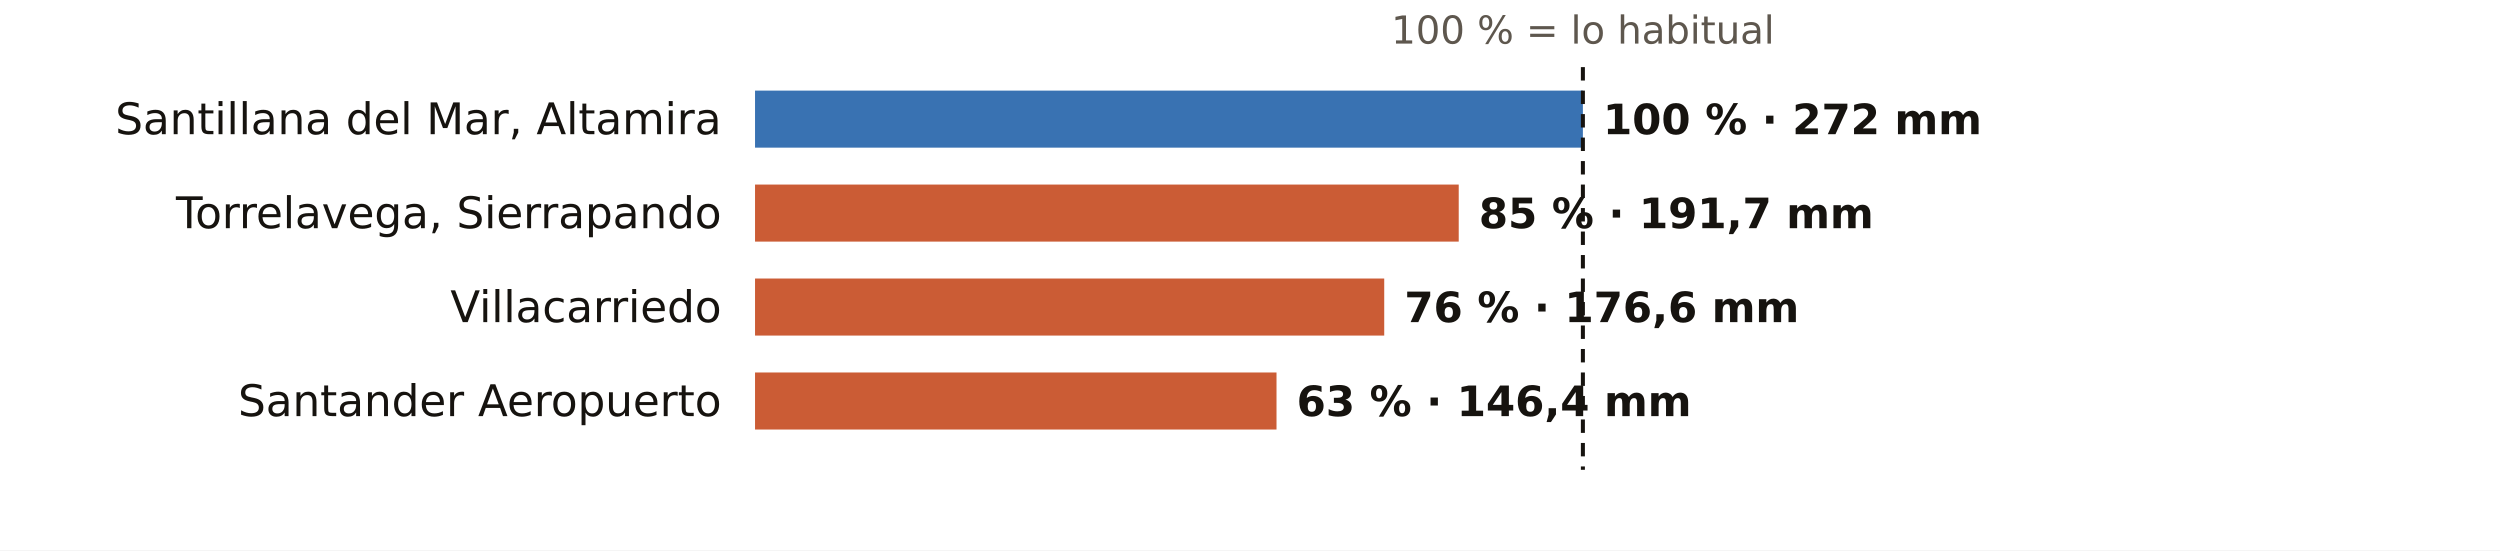
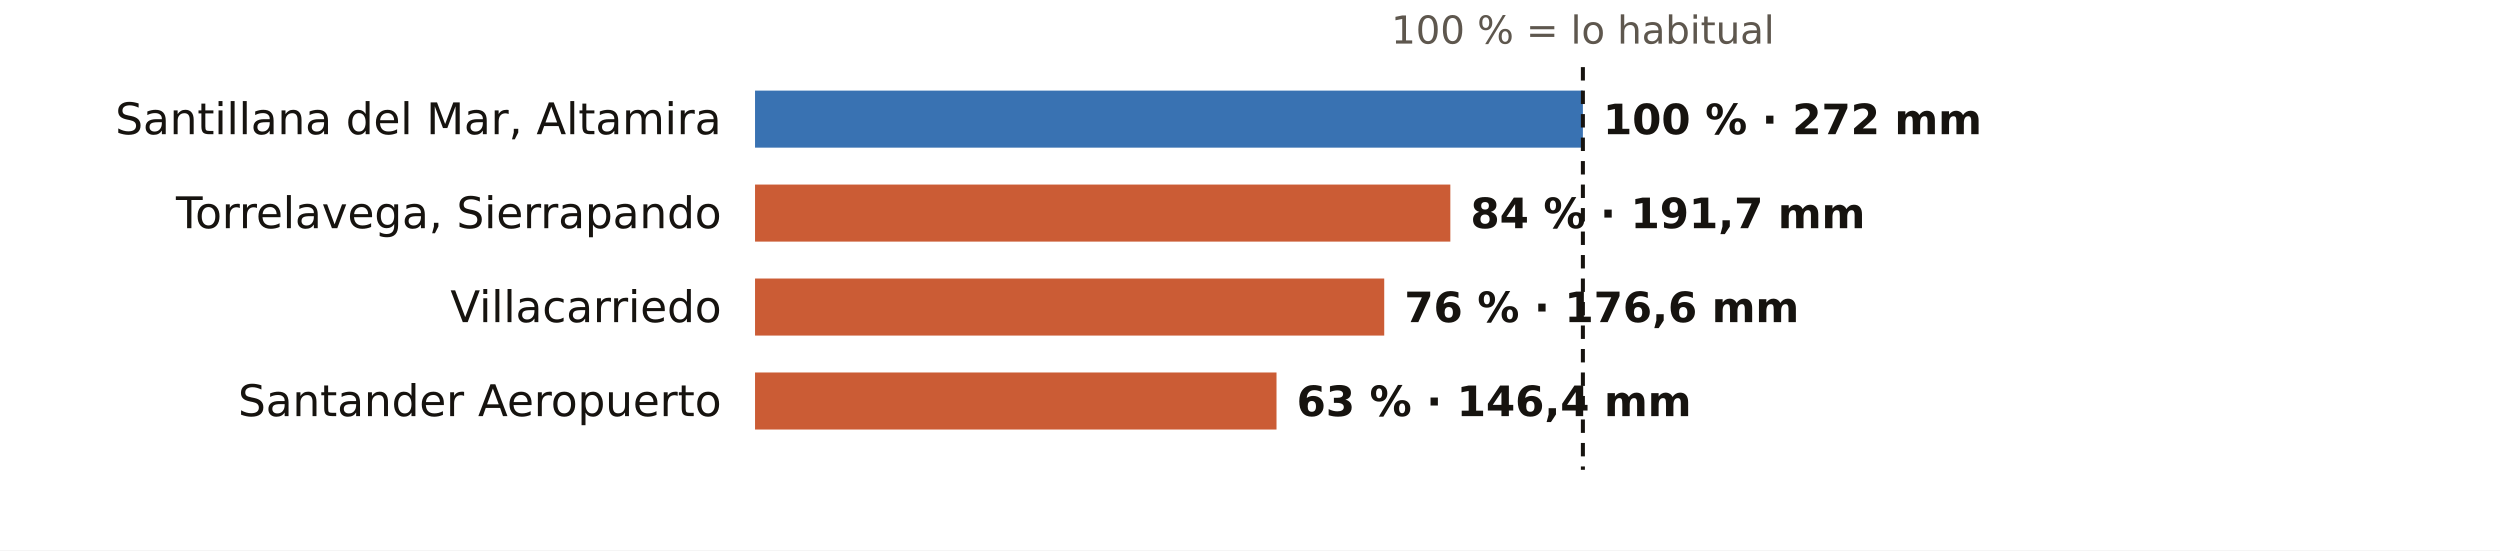
<svg xmlns="http://www.w3.org/2000/svg" viewBox="0 0 745 164" width="745" height="164" role="img" aria-label="El otoño en los pluviómetros de AEMET de Cantabria: % de lo habitual">
  <rect width="745" height="164" fill="#FFFFFF" />
  <text x="471.7" y="13.0" font-size="11.5" fill="#5E574E" text-anchor="middle" font-weight="400" font-family="Public Sans, DejaVu Sans, Arial, sans-serif">100 % = lo habitual</text>
  <text x="215.0" y="40.0" font-size="13" fill="#16130F" text-anchor="end" font-weight="500" font-family="Public Sans, DejaVu Sans, Arial, sans-serif">Santillana del Mar, Altamira</text>
  <rect x="225" y="27" width="246.7" height="17" fill="#1F5FA8" opacity="0.88" />
  <text x="477.7" y="40.0" font-size="12.5" fill="#16130F" text-anchor="start" font-weight="600" font-family="Public Sans, DejaVu Sans, Arial, sans-serif">100 % · 272 mm</text>
  <text x="215.0" y="68.0" font-size="13" fill="#16130F" text-anchor="end" font-weight="500" font-family="Public Sans, DejaVu Sans, Arial, sans-serif">Torrelavega, Sierrapando</text>
-   <rect x="225" y="55" width="209.7" height="17" fill="#C4461A" opacity="0.88" />
-   <text x="440.7" y="68.0" font-size="12.5" fill="#16130F" text-anchor="start" font-weight="600" font-family="Public Sans, DejaVu Sans, Arial, sans-serif">85 % · 191,7 mm</text>
+   <rect x="225" y="55" width="207.2" height="17" fill="#C4461A" opacity="0.88" />
+   <text x="438.2" y="68.0" font-size="12.5" fill="#16130F" text-anchor="start" font-weight="600" font-family="Public Sans, DejaVu Sans, Arial, sans-serif">84 % · 191,7 mm</text>
  <text x="215.0" y="96.0" font-size="13" fill="#16130F" text-anchor="end" font-weight="500" font-family="Public Sans, DejaVu Sans, Arial, sans-serif">Villacarriedo</text>
  <rect x="225" y="83" width="187.5" height="17" fill="#C4461A" opacity="0.88" />
  <text x="418.5" y="96.0" font-size="12.5" fill="#16130F" text-anchor="start" font-weight="600" font-family="Public Sans, DejaVu Sans, Arial, sans-serif">76 % · 176,6 mm</text>
  <text x="215.0" y="124.0" font-size="13" fill="#16130F" text-anchor="end" font-weight="500" font-family="Public Sans, DejaVu Sans, Arial, sans-serif">Santander Aeropuerto</text>
  <rect x="225" y="111" width="155.4" height="17" fill="#C4461A" opacity="0.88" />
  <text x="386.4" y="124.0" font-size="12.5" fill="#16130F" text-anchor="start" font-weight="600" font-family="Public Sans, DejaVu Sans, Arial, sans-serif">63 % · 146,4 mm</text>
  <line x1="471.7" x2="471.7" y1="20" y2="140" stroke="#16130F" stroke-width="1.2" stroke-dasharray="4 3" />
</svg>
